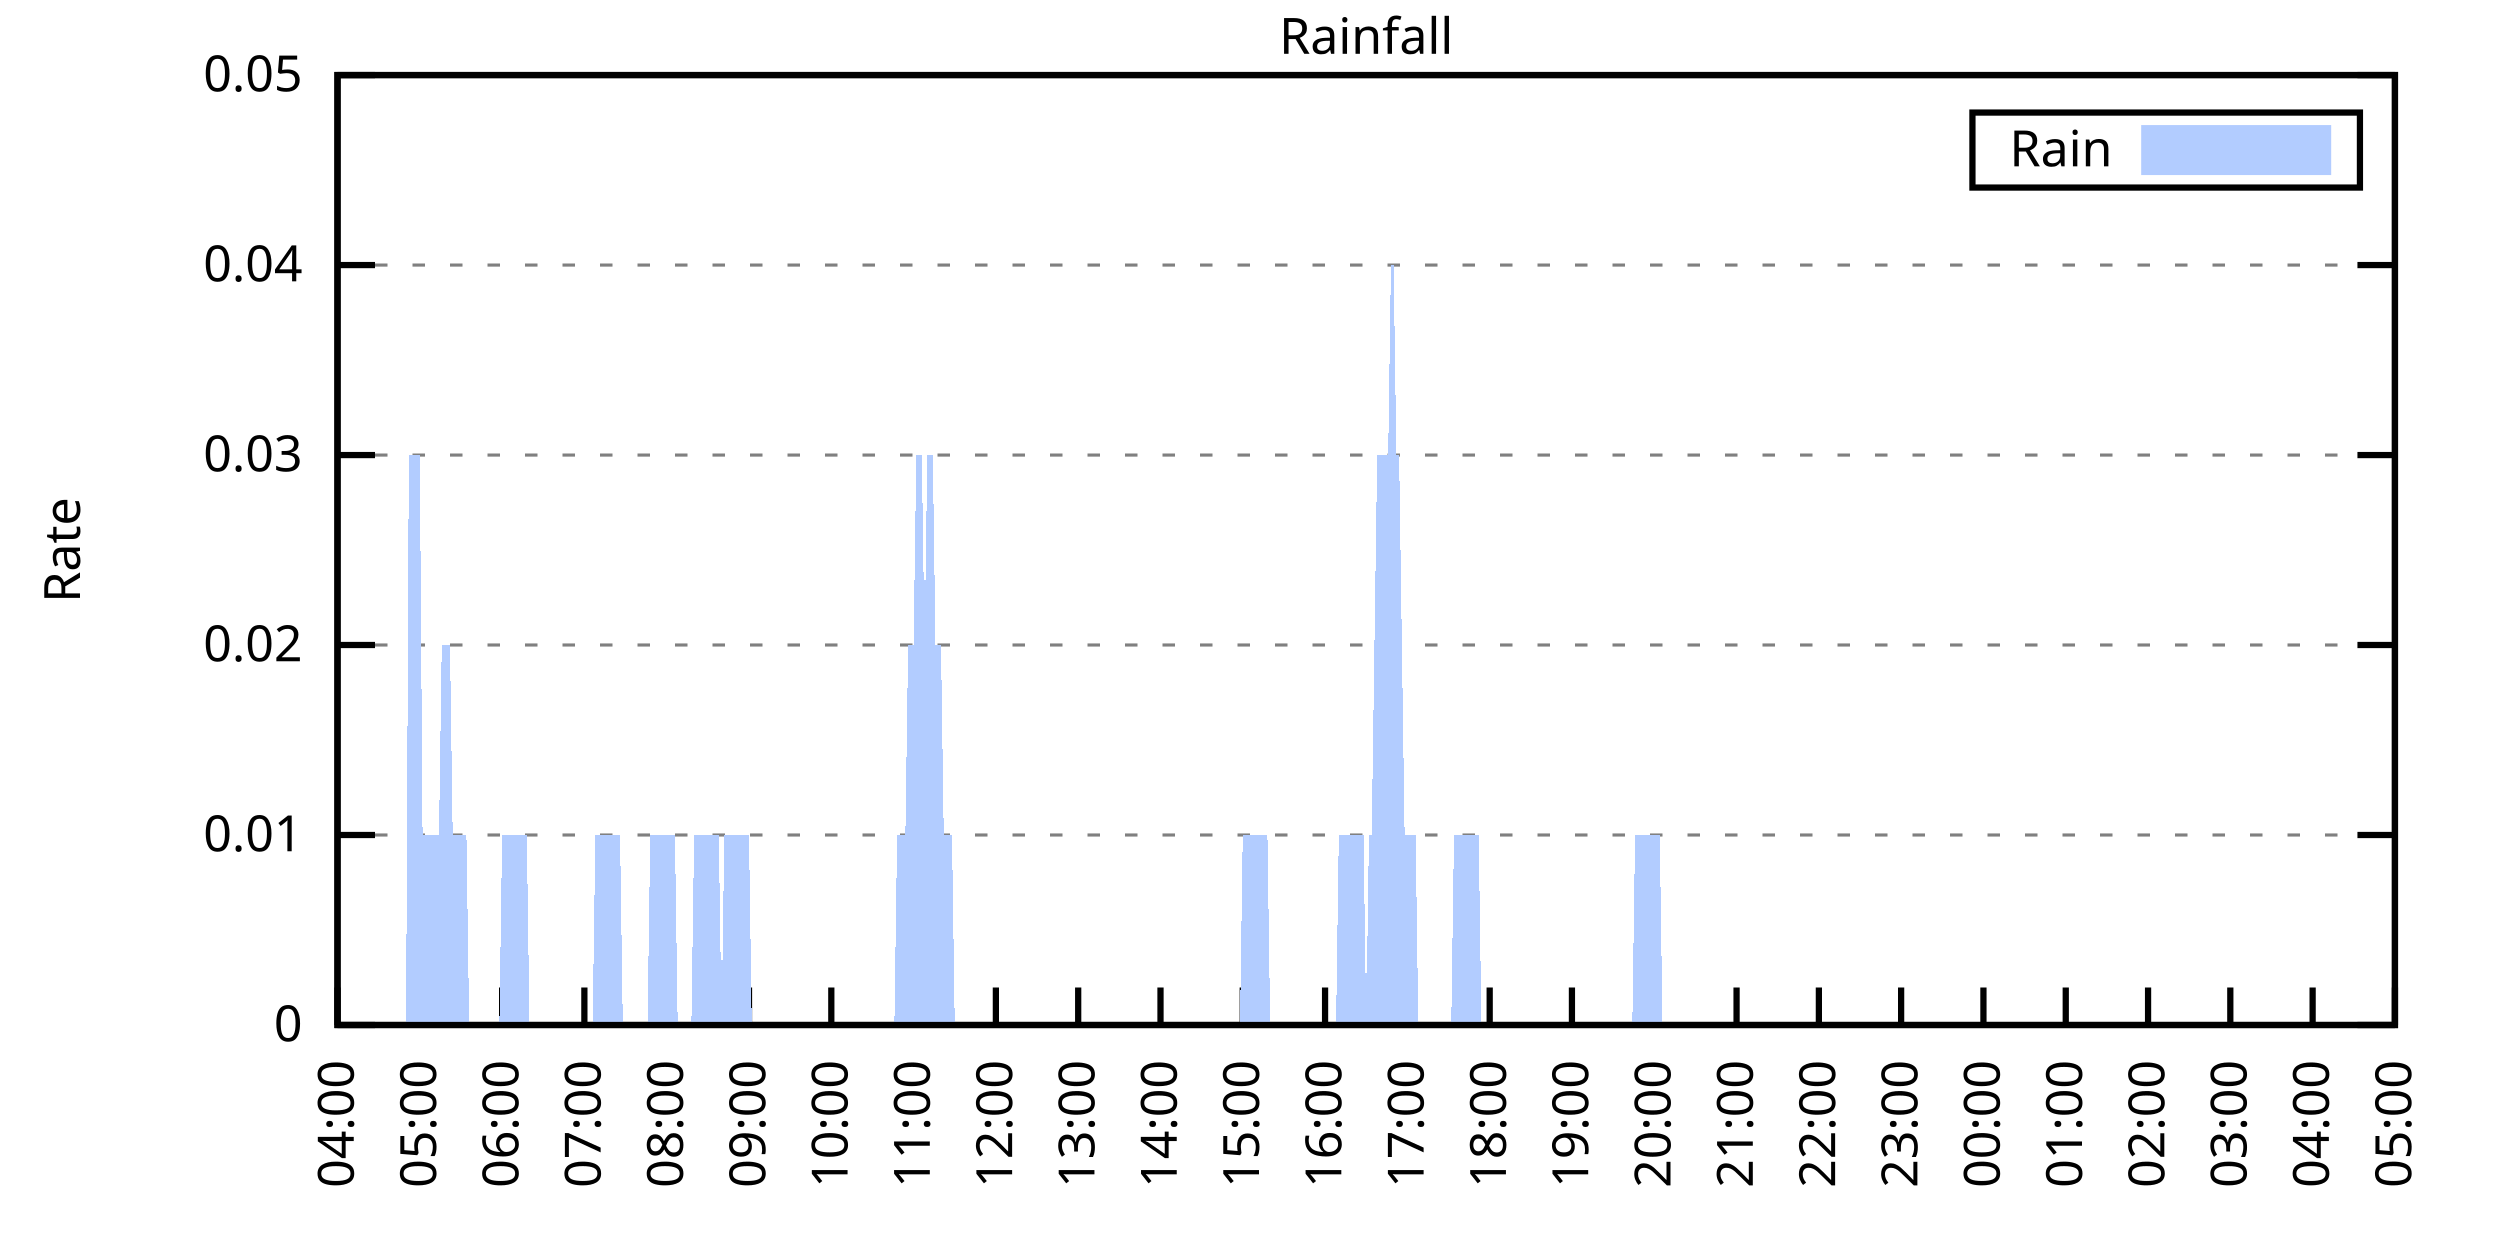
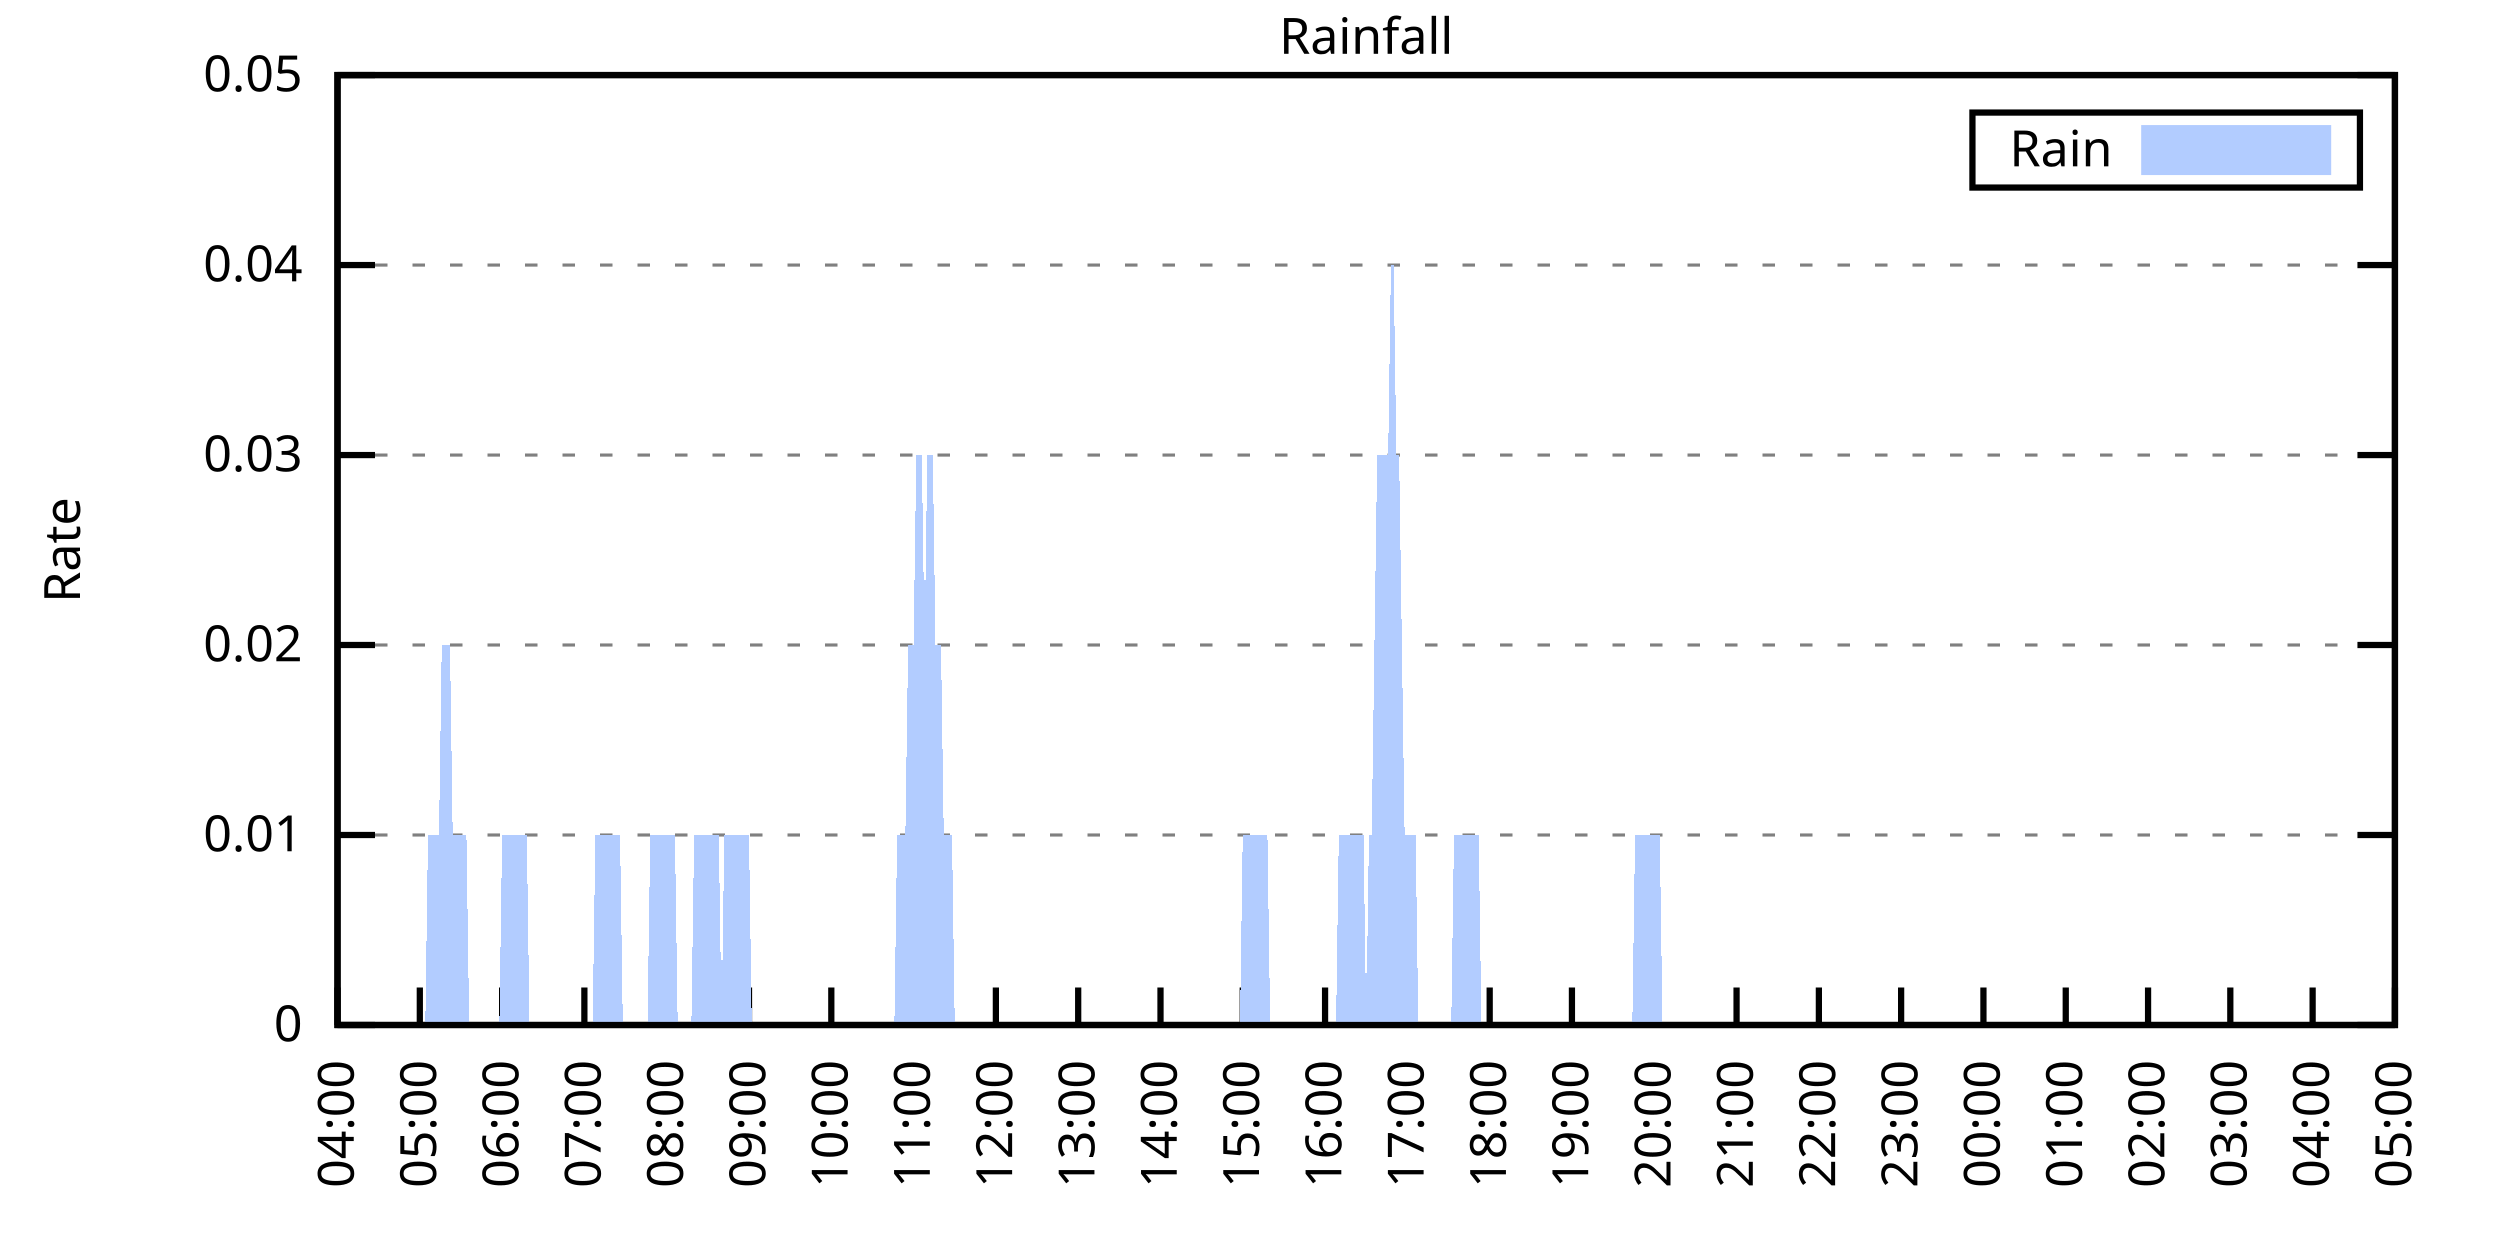
<svg xmlns="http://www.w3.org/2000/svg" xmlns:xlink="http://www.w3.org/1999/xlink" width="400" height="200" viewBox="0 0 400 200">
  <g id="gnuplot_canvas">
    <rect x="0" y="0" width="400" height="200" fill="none" />
    <defs>
      <circle id="gpDot" r="0.5" stroke-width="0.5" stroke="currentColor" />
      <path id="gpPt0" stroke-width="0.333" stroke="currentColor" d="M-1,0 h2 M0,-1 v2" />
      <path id="gpPt1" stroke-width="0.333" stroke="currentColor" d="M-1,-1 L1,1 M1,-1 L-1,1" />
      <path id="gpPt2" stroke-width="0.333" stroke="currentColor" d="M-1,0 L1,0 M0,-1 L0,1 M-1,-1 L1,1 M-1,1 L1,-1" />
      <rect id="gpPt3" stroke-width="0.333" stroke="currentColor" x="-1" y="-1" width="2" height="2" />
      <rect id="gpPt4" stroke-width="0.333" stroke="currentColor" fill="currentColor" x="-1" y="-1" width="2" height="2" />
      <circle id="gpPt5" stroke-width="0.333" stroke="currentColor" cx="0" cy="0" r="1" />
      <use xlink:href="#gpPt5" id="gpPt6" fill="currentColor" stroke="none" />
      <path id="gpPt7" stroke-width="0.333" stroke="currentColor" d="M0,-1.33 L-1.33,0.67 L1.33,0.67 z" />
      <use xlink:href="#gpPt7" id="gpPt8" fill="currentColor" stroke="none" />
      <use xlink:href="#gpPt7" id="gpPt9" stroke="currentColor" transform="rotate(180)" />
      <use xlink:href="#gpPt9" id="gpPt10" fill="currentColor" stroke="none" />
      <use xlink:href="#gpPt3" id="gpPt11" stroke="currentColor" transform="rotate(45)" />
      <use xlink:href="#gpPt11" id="gpPt12" fill="currentColor" stroke="none" />
      <path id="gpPt13" stroke-width="0.333" stroke="currentColor" d="M0,1.330 L1.265,0.411 L0.782,-1.067 L-0.782,-1.076 L-1.265,0.411 z" />
      <use xlink:href="#gpPt13" id="gpPt14" fill="currentColor" stroke="none" />
      <filter id="textbox" filterUnits="objectBoundingBox" x="0" y="0" height="1" width="1">
        <feFlood flood-color="white" flood-opacity="1" result="bgnd" />
        <feComposite in="SourceGraphic" in2="bgnd" operator="atop" />
      </filter>
      <filter id="greybox" filterUnits="objectBoundingBox" x="0" y="0" height="1" width="1">
        <feFlood flood-color="lightgrey" flood-opacity="1" result="grey" />
        <feComposite in="SourceGraphic" in2="grey" operator="atop" />
      </filter>
    </defs>
    <g fill="none" color="white" stroke="currentColor" stroke-width="1.00" stroke-linecap="butt" stroke-linejoin="miter">
</g>
    <g fill="none" color="black" stroke="currentColor" stroke-width="1.00" stroke-linecap="butt" stroke-linejoin="miter">
      <g stroke="none" shape-rendering="crispEdges">
        <polygon fill="rgb(255, 255, 255)" points="54.00,164.00 383.18,164.00 383.18,12.02 54.00,12.02 " />
      </g>
    </g>
    <g fill="none" color="black" stroke="currentColor" stroke-width="1.00" stroke-linecap="butt" stroke-linejoin="miter">
</g>
    <g fill="none" color="black" stroke="black" stroke-width="0.50" stroke-linecap="butt" stroke-linejoin="miter">
</g>
    <g fill="none" color="gray" stroke="currentColor" stroke-width="0.50" stroke-linecap="butt" stroke-linejoin="miter">
      <path stroke="gray" stroke-dasharray="2,4" class="gridline" d="M54.00,164.00 L383.19,164.00  " />
    </g>
    <g fill="none" color="gray" stroke="gray" stroke-width="1.00" stroke-linecap="butt" stroke-linejoin="miter">
</g>
    <g fill="none" color="black" stroke="currentColor" stroke-width="1.00" stroke-linecap="butt" stroke-linejoin="miter">
      <path stroke="black" d="M54.00,164.00 L60.00,164.00 M383.19,164.00 L377.19,164.00  " />
      <g transform="translate(48.40,166.60)" stroke="none" fill="black" font-family="Sans" font-size="8.00" text-anchor="end">
        <text>
          <tspan font-family="Sans"> 0</tspan>
        </text>
      </g>
    </g>
    <g fill="none" color="black" stroke="currentColor" stroke-width="1.00" stroke-linecap="butt" stroke-linejoin="miter">
</g>
    <g fill="none" color="black" stroke="black" stroke-width="0.50" stroke-linecap="butt" stroke-linejoin="miter">
</g>
    <g fill="none" color="gray" stroke="currentColor" stroke-width="0.50" stroke-linecap="butt" stroke-linejoin="miter">
      <path stroke="gray" stroke-dasharray="2,4" class="gridline" d="M54.00,133.60 L383.19,133.60  " />
    </g>
    <g fill="none" color="gray" stroke="gray" stroke-width="1.00" stroke-linecap="butt" stroke-linejoin="miter">
</g>
    <g fill="none" color="black" stroke="currentColor" stroke-width="1.00" stroke-linecap="butt" stroke-linejoin="miter">
      <path stroke="black" d="M54.00,133.60 L60.00,133.60 M383.19,133.60 L377.19,133.60  " />
      <g transform="translate(48.40,136.20)" stroke="none" fill="black" font-family="Sans" font-size="8.00" text-anchor="end">
        <text>
          <tspan font-family="Sans"> 0.01</tspan>
        </text>
      </g>
    </g>
    <g fill="none" color="black" stroke="currentColor" stroke-width="1.00" stroke-linecap="butt" stroke-linejoin="miter">
</g>
    <g fill="none" color="black" stroke="black" stroke-width="0.50" stroke-linecap="butt" stroke-linejoin="miter">
</g>
    <g fill="none" color="gray" stroke="currentColor" stroke-width="0.50" stroke-linecap="butt" stroke-linejoin="miter">
      <path stroke="gray" stroke-dasharray="2,4" class="gridline" d="M54.00,103.20 L383.19,103.20  " />
    </g>
    <g fill="none" color="gray" stroke="gray" stroke-width="1.00" stroke-linecap="butt" stroke-linejoin="miter">
</g>
    <g fill="none" color="black" stroke="currentColor" stroke-width="1.00" stroke-linecap="butt" stroke-linejoin="miter">
      <path stroke="black" d="M54.00,103.20 L60.00,103.20 M383.19,103.20 L377.19,103.20  " />
      <g transform="translate(48.40,105.80)" stroke="none" fill="black" font-family="Sans" font-size="8.00" text-anchor="end">
        <text>
          <tspan font-family="Sans"> 0.02</tspan>
        </text>
      </g>
    </g>
    <g fill="none" color="black" stroke="currentColor" stroke-width="1.00" stroke-linecap="butt" stroke-linejoin="miter">
</g>
    <g fill="none" color="black" stroke="black" stroke-width="0.50" stroke-linecap="butt" stroke-linejoin="miter">
</g>
    <g fill="none" color="gray" stroke="currentColor" stroke-width="0.50" stroke-linecap="butt" stroke-linejoin="miter">
      <path stroke="gray" stroke-dasharray="2,4" class="gridline" d="M54.00,72.81 L383.19,72.81  " />
    </g>
    <g fill="none" color="gray" stroke="gray" stroke-width="1.00" stroke-linecap="butt" stroke-linejoin="miter">
</g>
    <g fill="none" color="black" stroke="currentColor" stroke-width="1.00" stroke-linecap="butt" stroke-linejoin="miter">
      <path stroke="black" d="M54.00,72.81 L60.00,72.81 M383.19,72.81 L377.19,72.81  " />
      <g transform="translate(48.40,75.41)" stroke="none" fill="black" font-family="Sans" font-size="8.00" text-anchor="end">
        <text>
          <tspan font-family="Sans"> 0.03</tspan>
        </text>
      </g>
    </g>
    <g fill="none" color="black" stroke="currentColor" stroke-width="1.00" stroke-linecap="butt" stroke-linejoin="miter">
</g>
    <g fill="none" color="black" stroke="black" stroke-width="0.50" stroke-linecap="butt" stroke-linejoin="miter">
</g>
    <g fill="none" color="gray" stroke="currentColor" stroke-width="0.50" stroke-linecap="butt" stroke-linejoin="miter">
      <path stroke="gray" stroke-dasharray="2,4" class="gridline" d="M54.00,42.41 L383.19,42.41  " />
    </g>
    <g fill="none" color="gray" stroke="gray" stroke-width="1.00" stroke-linecap="butt" stroke-linejoin="miter">
</g>
    <g fill="none" color="black" stroke="currentColor" stroke-width="1.00" stroke-linecap="butt" stroke-linejoin="miter">
      <path stroke="black" d="M54.00,42.41 L60.00,42.41 M383.19,42.41 L377.19,42.41  " />
      <g transform="translate(48.40,45.01)" stroke="none" fill="black" font-family="Sans" font-size="8.00" text-anchor="end">
        <text>
          <tspan font-family="Sans"> 0.04</tspan>
        </text>
      </g>
    </g>
    <g fill="none" color="black" stroke="currentColor" stroke-width="1.00" stroke-linecap="butt" stroke-linejoin="miter">
</g>
    <g fill="none" color="black" stroke="black" stroke-width="0.50" stroke-linecap="butt" stroke-linejoin="miter">
</g>
    <g fill="none" color="gray" stroke="currentColor" stroke-width="0.50" stroke-linecap="butt" stroke-linejoin="miter">
      <path stroke="gray" stroke-dasharray="2,4" class="gridline" d="M54.00,12.01 L383.19,12.01  " />
    </g>
    <g fill="none" color="gray" stroke="gray" stroke-width="1.00" stroke-linecap="butt" stroke-linejoin="miter">
</g>
    <g fill="none" color="black" stroke="currentColor" stroke-width="1.00" stroke-linecap="butt" stroke-linejoin="miter">
      <path stroke="black" d="M54.00,12.01 L60.00,12.01 M383.19,12.01 L377.19,12.01  " />
      <g transform="translate(48.40,14.61)" stroke="none" fill="black" font-family="Sans" font-size="8.00" text-anchor="end">
        <text>
          <tspan font-family="Sans"> 0.05</tspan>
        </text>
      </g>
    </g>
    <g fill="none" color="black" stroke="currentColor" stroke-width="1.00" stroke-linecap="butt" stroke-linejoin="miter">
      <path stroke="black" d="M54.00,164.00 L54.00,158.00  " />
      <g transform="translate(56.60,169.60) rotate(270.00)" stroke="none" fill="black" font-family="Sans" font-size="8.00" text-anchor="end">
        <text>
          <tspan font-family="Sans">04:00</tspan>
        </text>
      </g>
    </g>
    <g fill="none" color="black" stroke="currentColor" stroke-width="1.00" stroke-linecap="butt" stroke-linejoin="miter">
      <path stroke="black" d="M67.17,164.00 L67.17,158.00  " />
      <g transform="translate(69.77,169.60) rotate(270.00)" stroke="none" fill="black" font-family="Sans" font-size="8.00" text-anchor="end">
        <text>
          <tspan font-family="Sans">05:00</tspan>
        </text>
      </g>
    </g>
    <g fill="none" color="black" stroke="currentColor" stroke-width="1.00" stroke-linecap="butt" stroke-linejoin="miter">
      <path stroke="black" d="M80.34,164.00 L80.34,158.00  " />
      <g transform="translate(82.94,169.60) rotate(270.00)" stroke="none" fill="black" font-family="Sans" font-size="8.00" text-anchor="end">
        <text>
          <tspan font-family="Sans">06:00</tspan>
        </text>
      </g>
    </g>
    <g fill="none" color="black" stroke="currentColor" stroke-width="1.00" stroke-linecap="butt" stroke-linejoin="miter">
      <path stroke="black" d="M93.50,164.00 L93.50,158.00  " />
      <g transform="translate(96.10,169.60) rotate(270.00)" stroke="none" fill="black" font-family="Sans" font-size="8.00" text-anchor="end">
        <text>
          <tspan font-family="Sans">07:00</tspan>
        </text>
      </g>
    </g>
    <g fill="none" color="black" stroke="currentColor" stroke-width="1.00" stroke-linecap="butt" stroke-linejoin="miter">
      <path stroke="black" d="M106.67,164.00 L106.67,158.00  " />
      <g transform="translate(109.27,169.60) rotate(270.00)" stroke="none" fill="black" font-family="Sans" font-size="8.00" text-anchor="end">
        <text>
          <tspan font-family="Sans">08:00</tspan>
        </text>
      </g>
    </g>
    <g fill="none" color="black" stroke="currentColor" stroke-width="1.00" stroke-linecap="butt" stroke-linejoin="miter">
      <path stroke="black" d="M119.84,164.00 L119.84,158.00  " />
      <g transform="translate(122.44,169.60) rotate(270.00)" stroke="none" fill="black" font-family="Sans" font-size="8.00" text-anchor="end">
        <text>
          <tspan font-family="Sans">09:00</tspan>
        </text>
      </g>
    </g>
    <g fill="none" color="black" stroke="currentColor" stroke-width="1.00" stroke-linecap="butt" stroke-linejoin="miter">
      <path stroke="black" d="M133.01,164.00 L133.01,158.00  " />
      <g transform="translate(135.61,169.60) rotate(270.00)" stroke="none" fill="black" font-family="Sans" font-size="8.00" text-anchor="end">
        <text>
          <tspan font-family="Sans">10:00</tspan>
        </text>
      </g>
    </g>
    <g fill="none" color="black" stroke="currentColor" stroke-width="1.00" stroke-linecap="butt" stroke-linejoin="miter">
      <path stroke="black" d="M146.17,164.00 L146.17,158.00  " />
      <g transform="translate(148.77,169.60) rotate(270.00)" stroke="none" fill="black" font-family="Sans" font-size="8.00" text-anchor="end">
        <text>
          <tspan font-family="Sans">11:00</tspan>
        </text>
      </g>
    </g>
    <g fill="none" color="black" stroke="currentColor" stroke-width="1.00" stroke-linecap="butt" stroke-linejoin="miter">
      <path stroke="black" d="M159.34,164.00 L159.34,158.00  " />
      <g transform="translate(161.94,169.60) rotate(270.00)" stroke="none" fill="black" font-family="Sans" font-size="8.00" text-anchor="end">
        <text>
          <tspan font-family="Sans">12:00</tspan>
        </text>
      </g>
    </g>
    <g fill="none" color="black" stroke="currentColor" stroke-width="1.00" stroke-linecap="butt" stroke-linejoin="miter">
      <path stroke="black" d="M172.51,164.00 L172.51,158.00  " />
      <g transform="translate(175.11,169.60) rotate(270.00)" stroke="none" fill="black" font-family="Sans" font-size="8.00" text-anchor="end">
        <text>
          <tspan font-family="Sans">13:00</tspan>
        </text>
      </g>
    </g>
    <g fill="none" color="black" stroke="currentColor" stroke-width="1.00" stroke-linecap="butt" stroke-linejoin="miter">
      <path stroke="black" d="M185.68,164.00 L185.68,158.00  " />
      <g transform="translate(188.28,169.60) rotate(270.00)" stroke="none" fill="black" font-family="Sans" font-size="8.00" text-anchor="end">
        <text>
          <tspan font-family="Sans">14:00</tspan>
        </text>
      </g>
    </g>
    <g fill="none" color="black" stroke="currentColor" stroke-width="1.00" stroke-linecap="butt" stroke-linejoin="miter">
      <path stroke="black" d="M198.84,164.00 L198.84,158.00  " />
      <g transform="translate(201.44,169.60) rotate(270.00)" stroke="none" fill="black" font-family="Sans" font-size="8.00" text-anchor="end">
        <text>
          <tspan font-family="Sans">15:00</tspan>
        </text>
      </g>
    </g>
    <g fill="none" color="black" stroke="currentColor" stroke-width="1.00" stroke-linecap="butt" stroke-linejoin="miter">
      <path stroke="black" d="M212.01,164.00 L212.01,158.00  " />
      <g transform="translate(214.61,169.60) rotate(270.00)" stroke="none" fill="black" font-family="Sans" font-size="8.00" text-anchor="end">
        <text>
          <tspan font-family="Sans">16:00</tspan>
        </text>
      </g>
    </g>
    <g fill="none" color="black" stroke="currentColor" stroke-width="1.00" stroke-linecap="butt" stroke-linejoin="miter">
      <path stroke="black" d="M225.18,164.00 L225.18,158.00  " />
      <g transform="translate(227.78,169.60) rotate(270.00)" stroke="none" fill="black" font-family="Sans" font-size="8.00" text-anchor="end">
        <text>
          <tspan font-family="Sans">17:00</tspan>
        </text>
      </g>
    </g>
    <g fill="none" color="black" stroke="currentColor" stroke-width="1.00" stroke-linecap="butt" stroke-linejoin="miter">
      <path stroke="black" d="M238.35,164.00 L238.35,158.00  " />
      <g transform="translate(240.95,169.60) rotate(270.00)" stroke="none" fill="black" font-family="Sans" font-size="8.00" text-anchor="end">
        <text>
          <tspan font-family="Sans">18:00</tspan>
        </text>
      </g>
    </g>
    <g fill="none" color="black" stroke="currentColor" stroke-width="1.00" stroke-linecap="butt" stroke-linejoin="miter">
      <path stroke="black" d="M251.51,164.00 L251.51,158.00  " />
      <g transform="translate(254.11,169.60) rotate(270.00)" stroke="none" fill="black" font-family="Sans" font-size="8.00" text-anchor="end">
        <text>
          <tspan font-family="Sans">19:00</tspan>
        </text>
      </g>
    </g>
    <g fill="none" color="black" stroke="currentColor" stroke-width="1.00" stroke-linecap="butt" stroke-linejoin="miter">
      <path stroke="black" d="M264.68,164.00 L264.68,158.00  " />
      <g transform="translate(267.28,169.60) rotate(270.00)" stroke="none" fill="black" font-family="Sans" font-size="8.00" text-anchor="end">
        <text>
          <tspan font-family="Sans">20:00</tspan>
        </text>
      </g>
    </g>
    <g fill="none" color="black" stroke="currentColor" stroke-width="1.00" stroke-linecap="butt" stroke-linejoin="miter">
      <path stroke="black" d="M277.85,164.00 L277.85,158.00  " />
      <g transform="translate(280.45,169.60) rotate(270.00)" stroke="none" fill="black" font-family="Sans" font-size="8.00" text-anchor="end">
        <text>
          <tspan font-family="Sans">21:00</tspan>
        </text>
      </g>
    </g>
    <g fill="none" color="black" stroke="currentColor" stroke-width="1.00" stroke-linecap="butt" stroke-linejoin="miter">
      <path stroke="black" d="M291.02,164.00 L291.02,158.00  " />
      <g transform="translate(293.62,169.60) rotate(270.00)" stroke="none" fill="black" font-family="Sans" font-size="8.00" text-anchor="end">
        <text>
          <tspan font-family="Sans">22:00</tspan>
        </text>
      </g>
    </g>
    <g fill="none" color="black" stroke="currentColor" stroke-width="1.00" stroke-linecap="butt" stroke-linejoin="miter">
      <path stroke="black" d="M304.18,164.00 L304.18,158.00  " />
      <g transform="translate(306.78,169.60) rotate(270.00)" stroke="none" fill="black" font-family="Sans" font-size="8.00" text-anchor="end">
        <text>
          <tspan font-family="Sans">23:00</tspan>
        </text>
      </g>
    </g>
    <g fill="none" color="black" stroke="currentColor" stroke-width="1.00" stroke-linecap="butt" stroke-linejoin="miter">
      <path stroke="black" d="M317.35,164.00 L317.35,158.00  " />
      <g transform="translate(319.95,169.60) rotate(270.00)" stroke="none" fill="black" font-family="Sans" font-size="8.00" text-anchor="end">
        <text>
          <tspan font-family="Sans">00:00</tspan>
        </text>
      </g>
    </g>
    <g fill="none" color="black" stroke="currentColor" stroke-width="1.00" stroke-linecap="butt" stroke-linejoin="miter">
      <path stroke="black" d="M330.52,164.00 L330.52,158.00  " />
      <g transform="translate(333.12,169.60) rotate(270.00)" stroke="none" fill="black" font-family="Sans" font-size="8.00" text-anchor="end">
        <text>
          <tspan font-family="Sans">01:00</tspan>
        </text>
      </g>
    </g>
    <g fill="none" color="black" stroke="currentColor" stroke-width="1.00" stroke-linecap="butt" stroke-linejoin="miter">
      <path stroke="black" d="M343.69,164.00 L343.69,158.00  " />
      <g transform="translate(346.29,169.60) rotate(270.00)" stroke="none" fill="black" font-family="Sans" font-size="8.00" text-anchor="end">
        <text>
          <tspan font-family="Sans">02:00</tspan>
        </text>
      </g>
    </g>
    <g fill="none" color="black" stroke="currentColor" stroke-width="1.00" stroke-linecap="butt" stroke-linejoin="miter">
      <path stroke="black" d="M356.85,164.00 L356.85,158.00  " />
      <g transform="translate(359.45,169.60) rotate(270.00)" stroke="none" fill="black" font-family="Sans" font-size="8.00" text-anchor="end">
        <text>
          <tspan font-family="Sans">03:00</tspan>
        </text>
      </g>
    </g>
    <g fill="none" color="black" stroke="currentColor" stroke-width="1.00" stroke-linecap="butt" stroke-linejoin="miter">
      <path stroke="black" d="M370.02,164.00 L370.02,158.00  " />
      <g transform="translate(372.62,169.60) rotate(270.00)" stroke="none" fill="black" font-family="Sans" font-size="8.00" text-anchor="end">
        <text>
          <tspan font-family="Sans">04:00</tspan>
        </text>
      </g>
    </g>
    <g fill="none" color="black" stroke="currentColor" stroke-width="1.00" stroke-linecap="butt" stroke-linejoin="miter">
      <path stroke="black" d="M383.19,164.00 L383.19,158.00  " />
      <g transform="translate(385.79,169.60) rotate(270.00)" stroke="none" fill="black" font-family="Sans" font-size="8.00" text-anchor="end">
        <text>
          <tspan font-family="Sans">05:00</tspan>
        </text>
      </g>
    </g>
    <g fill="none" color="black" stroke="currentColor" stroke-width="1.00" stroke-linecap="butt" stroke-linejoin="miter">
</g>
    <g fill="none" color="black" stroke="currentColor" stroke-width="1.00" stroke-linecap="butt" stroke-linejoin="miter">
      <path stroke="black" d="M54.00,12.01 L54.00,164.00 L383.19,164.00 L383.19,12.01 L54.00,12.01 Z  " />
    </g>
    <g fill="none" color="black" stroke="currentColor" stroke-width="1.00" stroke-linecap="butt" stroke-linejoin="miter">
</g>
    <g fill="none" color="black" stroke="currentColor" stroke-width="1.00" stroke-linecap="butt" stroke-linejoin="miter">
      <path stroke="black" d="M315.59,30.01 L315.59,18.01 L377.59,18.01 L377.59,30.01 L315.59,30.01 Z  " />
    </g>
    <g id="Rainfall_plot_1">
      <g fill="none" color="white" stroke="black" stroke-width="2.00" stroke-linecap="butt" stroke-linejoin="miter">
</g>
      <g fill="none" color="black" stroke="currentColor" stroke-width="2.00" stroke-linecap="butt" stroke-linejoin="miter">
        <g transform="translate(337.99,26.61)" stroke="none" fill="black" font-family="Sans" font-size="8.00" text-anchor="end">
          <text>
            <tspan font-family="Sans">Rain</tspan>
          </text>
        </g>
      </g>
      <g fill="none" color="black" stroke="currentColor" stroke-width="2.00" stroke-linecap="butt" stroke-linejoin="miter">
        <g stroke="none" shape-rendering="crispEdges">
          <polygon fill="rgb(178, 204, 255)" points="343.59,27.01 371.99,27.01 371.99,21.01 343.59,21.01 " />
        </g>
        <path stroke="rgb(178, 204, 255)" d="M343.59,27.01 L371.99,27.01 L371.99,21.01 L343.59,21.01 L343.59,27.01 Z  " />
      </g>
      <g fill="none" color="black" stroke="currentColor" stroke-width="2.00" stroke-linecap="butt" stroke-linejoin="miter">
        <g stroke="none" shape-rendering="crispEdges">
-           <polygon fill="rgb(178, 204, 255)" points="61.02,164.00 61.46,164.00 61.90,164.00 62.34,164.00 62.78,164.00 63.22,164.00 63.66,164.00 64.10,164.00 64.53,164.00 64.97,164.00 65.41,72.81 65.85,72.81 66.29,72.81 66.73,72.81 67.17,72.81 67.61,133.60 68.05,133.60 68.48,133.60 68.92,133.60 69.36,133.60 69.80,133.60 70.24,133.60 70.68,103.20 71.12,103.20 71.56,103.20 72.00,103.20 72.43,133.60 72.87,133.60 73.31,133.60 73.75,133.60 74.19,133.60 74.63,133.60 75.07,164.00 75.51,164.00 75.95,164.00 76.38,164.00 76.82,164.00 77.26,164.00 77.70,164.00 78.14,164.00 78.58,164.00 79.02,164.00 79.46,164.00 79.90,164.00 80.34,133.60 80.77,133.60 81.21,133.60 81.65,133.60 82.09,133.60 82.53,133.60 82.97,133.60 83.41,133.60 83.85,133.60 84.29,133.60 84.72,164.00 85.16,164.00 85.60,164.00 86.04,164.00 86.48,164.00 86.92,164.00 87.36,164.00 87.80,164.00 88.24,164.00 88.67,164.00 89.11,164.00 89.55,164.00 89.99,164.00 90.43,164.00 90.87,164.00 91.31,164.00 91.75,164.00 92.19,164.00 92.62,164.00 93.06,164.00 93.50,164.00 93.94,164.00 94.38,164.00 94.82,164.00 95.26,133.60 95.70,133.60 96.14,133.60 96.58,133.60 97.01,133.60 97.45,133.60 97.89,133.60 98.33,133.60 98.77,133.60 99.21,133.60 99.65,164.00 100.09,164.00 100.53,164.00 100.96,164.00 101.40,164.00 101.84,164.00 102.28,164.00 102.72,164.00 103.16,164.00 103.60,164.00 104.04,133.60 104.48,133.60 104.91,133.60 105.35,133.60 105.79,133.60 106.23,133.60 106.67,133.60 107.11,133.60 107.55,133.60 107.99,133.60 108.43,164.00 108.87,164.00 109.30,164.00 109.74,164.00 110.18,164.00 110.62,164.00 111.06,133.60 111.50,133.60 111.94,133.60 112.38,133.60 112.82,133.60 113.25,133.60 113.69,133.60 114.13,133.60 114.57,133.60 115.01,133.60 115.45,164.00 115.89,133.60 116.33,133.60 116.77,133.60 117.20,133.60 117.64,133.60 118.08,133.60 118.52,133.60 118.96,133.60 119.40,133.60 119.84,133.60 120.28,164.00 120.72,164.00 121.15,164.00 121.59,164.00 122.03,164.00 122.47,164.00 122.91,164.00 123.35,164.00 123.79,164.00 124.23,164.00 124.67,164.00 125.11,164.00 125.54,164.00 125.98,164.00 126.42,164.00 126.86,164.00 127.30,164.00 127.74,164.00 128.18,164.00 128.62,164.00 129.06,164.00 129.49,164.00 129.93,164.00 130.37,164.00 130.81,164.00 131.25,164.00 131.69,164.00 132.13,164.00 132.57,164.00 133.01,164.00 133.44,164.00 133.88,164.00 134.32,164.00 134.76,164.00 135.20,164.00 135.64,164.00 136.08,164.00 136.52,164.00 136.96,164.00 137.39,164.00 137.83,164.00 138.27,164.00 138.71,164.00 139.15,164.00 139.59,164.00 140.03,164.00 140.47,164.00 140.91,164.00 141.35,164.00 141.78,164.00 142.22,164.00 142.66,164.00 143.10,164.00 143.54,133.60 143.98,133.60 144.42,133.60 144.86,133.60 145.30,103.20 145.73,103.20 146.17,103.20 146.61,72.81 147.05,72.81 147.49,72.81 147.93,103.20 148.37,72.81 148.81,72.81 149.25,72.81 149.68,103.20 150.12,103.20 150.56,103.20 151.00,133.60 151.44,133.60 151.88,133.60 152.32,133.60 152.76,164.00 153.20,164.00 153.63,164.00 154.07,164.00 154.51,164.00 154.95,164.00 155.39,164.00 155.83,164.00 156.27,164.00 156.71,164.00 157.15,164.00 157.59,164.00 158.02,164.00 158.46,164.00 158.90,164.00 159.34,164.00 159.78,164.00 160.22,164.00 160.66,164.00 161.10,164.00 161.54,164.00 161.97,164.00 162.41,164.00 162.85,164.00 163.29,164.00 163.73,164.00 164.17,164.00 164.61,164.00 165.05,164.00 165.49,164.00 165.92,164.00 166.36,164.00 166.80,164.00 167.24,164.00 167.68,164.00 168.12,164.00 168.56,164.00 169.00,164.00 169.44,164.00 169.87,164.00 170.31,164.00 170.75,164.00 171.19,164.00 171.63,164.00 172.07,164.00 172.51,164.00 172.95,164.00 173.39,164.00 173.83,164.00 174.26,164.00 174.70,164.00 175.14,164.00 175.58,164.00 176.02,164.00 176.46,164.00 176.90,164.00 177.34,164.00 177.78,164.00 178.21,164.00 178.65,164.00 179.09,164.00 179.53,164.00 179.97,164.00 180.41,164.00 180.85,164.00 181.29,164.00 181.73,164.00 182.16,164.00 182.60,164.00 183.04,164.00 183.48,164.00 183.92,164.00 184.36,164.00 184.80,164.00 185.24,164.00 185.68,164.00 186.11,164.00 186.55,164.00 186.99,164.00 187.43,164.00 187.87,164.00 188.31,164.00 188.75,164.00 189.19,164.00 189.63,164.00 190.07,164.00 190.50,164.00 190.94,164.00 191.38,164.00 191.82,164.00 192.26,164.00 192.70,164.00 193.14,164.00 193.58,164.00 194.02,164.00 194.45,164.00 194.89,164.00 195.33,164.00 195.77,164.00 196.21,164.00 196.65,164.00 197.09,164.00 197.53,164.00 197.97,164.00 198.40,164.00 198.84,133.60 199.28,133.60 199.72,133.60 200.16,133.60 200.60,133.60 201.04,133.60 201.48,133.60 201.92,133.60 202.35,133.60 202.79,133.60 203.23,164.00 203.67,164.00 204.11,164.00 204.55,164.00 204.99,164.00 205.43,164.00 205.87,164.00 206.31,164.00 206.74,164.00 207.18,164.00 207.62,164.00 208.06,164.00 208.50,164.00 208.94,164.00 209.38,164.00 209.82,164.00 210.26,164.00 210.69,164.00 211.13,164.00 211.57,164.00 212.01,164.00 212.45,164.00 212.89,164.00 213.33,164.00 213.77,164.00 214.21,133.60 214.64,133.60 215.08,133.60 215.52,133.60 215.96,133.60 216.40,133.60 216.84,133.60 217.28,133.60 217.72,133.60 218.16,133.60 218.60,164.00 219.03,133.60 219.47,133.60 219.91,103.20 220.35,72.81 220.79,72.81 221.23,72.81 221.67,72.81 222.11,72.81 222.55,42.41 222.98,42.41 223.42,72.81 223.86,72.81 224.30,103.20 224.74,133.60 225.18,133.60 225.62,133.60 226.06,133.60 226.50,133.60 226.93,164.00 227.37,164.00 227.81,164.00 228.25,164.00 228.69,164.00 229.13,164.00 229.57,164.00 230.01,164.00 230.45,164.00 230.88,164.00 231.32,164.00 231.76,164.00 232.20,164.00 232.64,133.60 233.08,133.60 233.52,133.60 233.96,133.60 234.40,133.60 234.84,133.60 235.27,133.60 235.71,133.60 236.15,133.60 236.59,133.60 237.03,164.00 237.47,164.00 237.91,164.00 238.35,164.00 238.79,164.00 239.22,164.00 239.66,164.00 240.10,164.00 240.54,164.00 240.98,164.00 241.42,164.00 241.86,164.00 242.30,164.00 242.74,164.00 243.17,164.00 243.61,164.00 244.05,164.00 244.49,164.00 244.93,164.00 245.37,164.00 245.81,164.00 246.25,164.00 246.69,164.00 247.12,164.00 247.56,164.00 248.00,164.00 248.44,164.00 248.88,164.00 249.32,164.00 249.76,164.00 250.20,164.00 250.64,164.00 251.08,164.00 251.51,164.00 251.95,164.00 252.39,164.00 252.83,164.00 253.27,164.00 253.71,164.00 254.15,164.00 254.59,164.00 255.03,164.00 255.46,164.00 255.90,164.00 256.34,164.00 256.78,164.00 257.22,164.00 257.66,164.00 258.10,164.00 258.54,164.00 258.98,164.00 259.41,164.00 259.85,164.00 260.29,164.00 260.73,164.00 261.17,164.00 261.61,133.60 262.05,133.60 262.49,133.60 262.93,133.60 263.36,133.60 263.80,133.60 264.24,133.60 264.68,133.60 265.12,133.60 265.56,133.60 266.00,164.00 266.44,164.00 266.88,164.00 267.32,164.00 267.75,164.00 268.19,164.00 268.63,164.00 269.07,164.00 269.51,164.00 269.95,164.00 270.39,164.00 270.83,164.00 271.27,164.00 271.70,164.00 272.14,164.00 272.58,164.00 273.02,164.00 273.46,164.00 273.90,164.00 274.34,164.00 274.78,164.00 275.22,164.00 275.65,164.00 276.09,164.00 276.53,164.00 276.97,164.00 277.41,164.00 277.85,164.00 278.29,164.00 278.73,164.00 279.17,164.00 279.60,164.00 280.04,164.00 280.48,164.00 280.92,164.00 281.36,164.00 281.80,164.00 282.24,164.00 282.68,164.00 283.12,164.00 283.56,164.00 283.99,164.00 284.43,164.00 284.87,164.00 285.31,164.00 285.75,164.00 286.19,164.00 286.63,164.00 287.07,164.00 287.51,164.00 287.94,164.00 288.38,164.00 288.82,164.00 289.26,164.00 289.70,164.00 290.14,164.00 290.58,164.00 291.02,164.00 291.46,164.00 291.89,164.00 292.33,164.00 292.77,164.00 293.21,164.00 293.65,164.00 294.09,164.00 294.53,164.00 294.97,164.00 295.41,164.00 295.84,164.00 296.28,164.00 296.72,164.00 297.16,164.00 297.60,164.00 298.04,164.00 298.48,164.00 298.92,164.00 299.36,164.00 299.80,164.00 300.23,164.00 300.67,164.00 301.11,164.00 301.55,164.00 301.99,164.00 302.43,164.00 302.87,164.00 303.31,164.00 303.75,164.00 304.18,164.00 304.62,164.00 305.06,164.00 305.50,164.00 305.94,164.00 306.38,164.00 306.82,164.00 307.26,164.00 307.70,164.00 308.13,164.00 308.57,164.00 309.01,164.00 309.45,164.00 309.89,164.00 310.33,164.00 310.77,164.00 311.21,164.00 311.65,164.00 312.08,164.00 312.52,164.00 312.96,164.00 313.40,164.00 313.84,164.00 314.28,164.00 314.72,164.00 315.16,164.00 315.60,164.00 316.04,164.00 316.47,164.00 316.91,164.00 317.35,164.00 317.79,164.00 318.23,164.00 318.67,164.00 319.11,164.00 319.55,164.00 319.99,164.00 320.42,164.00 320.86,164.00 321.30,164.00 321.74,164.00 322.18,164.00 322.62,164.00 323.06,164.00 323.50,164.00 323.94,164.00 324.37,164.00 324.81,164.00 325.25,164.00 325.69,164.00 326.13,164.00 326.57,164.00 327.01,164.00 327.45,164.00 327.89,164.00 328.33,164.00 328.76,164.00 329.20,164.00 329.64,164.00 330.08,164.00 330.52,164.00 330.96,164.00 331.40,164.00 331.84,164.00 332.28,164.00 332.71,164.00 333.15,164.00 333.59,164.00 334.03,164.00 334.47,164.00 334.91,164.00 335.35,164.00 335.79,164.00 336.23,164.00 336.66,164.00 337.10,164.00 337.54,164.00 337.98,164.00 338.42,164.00 338.86,164.00 339.30,164.00 339.74,164.00 340.18,164.00 340.61,164.00 341.05,164.00 341.49,164.00 341.93,164.00 342.37,164.00 342.81,164.00 343.25,164.00 343.69,164.00 344.13,164.00 344.57,164.00 345.00,164.00 345.44,164.00 345.88,164.00 346.32,164.00 346.76,164.00 347.20,164.00 347.64,164.00 348.08,164.00 348.52,164.00 348.95,164.00 349.39,164.00 349.83,164.00 350.27,164.00 350.71,164.00 351.15,164.00 351.59,164.00 352.03,164.00 352.47,164.00 352.90,164.00 353.34,164.00 353.78,164.00 354.22,164.00 354.66,164.00 355.10,164.00 355.54,164.00 355.98,164.00 356.42,164.00 356.85,164.00 357.29,164.00 357.73,164.00 358.17,164.00 358.61,164.00 359.05,164.00 359.49,164.00 359.93,164.00 360.37,164.00 360.81,164.00 361.24,164.00 361.68,164.00 362.12,164.00 362.56,164.00 363.00,164.00 363.44,164.00 363.88,164.00 364.32,164.00 364.76,164.00 365.19,164.00 365.63,164.00 366.07,164.00 366.51,164.00 366.95,164.00 367.39,164.00 367.83,164.00 368.27,164.00 368.71,164.00 369.14,164.00 369.58,164.00 370.02,164.00 370.46,164.00 370.90,164.00 371.34,164.00 371.78,164.00 372.22,164.00 372.66,164.00 373.09,164.00 373.53,164.00 373.97,164.00 374.41,164.00 374.85,164.00 375.29,164.00 375.73,164.00 376.17,164.00 376.61,164.00 376.61,164.00 61.02,164.00 " />
+           <polygon fill="rgb(178, 204, 255)" points="64.10,164.00 64.53,164.00 64.97,164.00 65.41,164.00 65.85,164.00 66.29,164.00 66.73,164.00 67.17,164.00 67.61,164.00 68.05,164.00 68.48,133.60 68.92,133.60 69.36,133.60 69.80,133.60 70.24,133.60 70.68,103.20 71.12,103.20 71.56,103.20 72.00,103.20 72.43,133.60 72.87,133.60 73.31,133.60 73.75,133.60 74.19,133.60 74.63,133.60 75.07,164.00 75.51,164.00 75.95,164.00 76.38,164.00 76.82,164.00 77.26,164.00 77.70,164.00 78.14,164.00 78.58,164.00 79.02,164.00 79.46,164.00 79.90,164.00 80.34,133.60 80.77,133.60 81.21,133.60 81.65,133.60 82.09,133.60 82.53,133.60 82.97,133.60 83.41,133.60 83.85,133.60 84.29,133.60 84.72,164.00 85.16,164.00 85.60,164.00 86.04,164.00 86.48,164.00 86.92,164.00 87.36,164.00 87.80,164.00 88.24,164.00 88.67,164.00 89.11,164.00 89.55,164.00 89.99,164.00 90.43,164.00 90.87,164.00 91.31,164.00 91.75,164.00 92.19,164.00 92.62,164.00 93.06,164.00 93.50,164.00 93.94,164.00 94.38,164.00 94.82,164.00 95.26,133.60 95.70,133.60 96.14,133.60 96.58,133.60 97.01,133.60 97.45,133.60 97.89,133.60 98.33,133.60 98.77,133.60 99.21,133.60 99.65,164.00 100.09,164.00 100.53,164.00 100.96,164.00 101.40,164.00 101.84,164.00 102.28,164.00 102.72,164.00 103.16,164.00 103.60,164.00 104.04,133.60 104.48,133.60 104.91,133.60 105.35,133.60 105.79,133.60 106.23,133.60 106.67,133.60 107.11,133.60 107.55,133.60 107.99,133.60 108.43,164.00 108.87,164.00 109.30,164.00 109.74,164.00 110.18,164.00 110.62,164.00 111.06,133.60 111.50,133.60 111.94,133.60 112.38,133.60 112.82,133.60 113.25,133.60 113.69,133.60 114.13,133.60 114.57,133.60 115.01,133.60 115.45,164.00 115.89,133.60 116.33,133.60 116.77,133.60 117.20,133.60 117.64,133.60 118.08,133.60 118.52,133.60 118.96,133.60 119.40,133.60 119.84,133.60 120.28,164.00 120.72,164.00 121.15,164.00 121.59,164.00 122.03,164.00 122.47,164.00 122.91,164.00 123.35,164.00 123.79,164.00 124.23,164.00 124.67,164.00 125.11,164.00 125.54,164.00 125.98,164.00 126.42,164.00 126.86,164.00 127.30,164.00 127.74,164.00 128.18,164.00 128.62,164.00 129.06,164.00 129.49,164.00 129.93,164.00 130.37,164.00 130.81,164.00 131.25,164.00 131.69,164.00 132.13,164.00 132.57,164.00 133.01,164.00 133.44,164.00 133.88,164.00 134.32,164.00 134.76,164.00 135.20,164.00 135.64,164.00 136.08,164.00 136.52,164.00 136.96,164.00 137.39,164.00 137.83,164.00 138.27,164.00 138.71,164.00 139.15,164.00 139.59,164.00 140.03,164.00 140.47,164.00 140.91,164.00 141.35,164.00 141.78,164.00 142.22,164.00 142.66,164.00 143.10,164.00 143.54,133.60 143.98,133.60 144.42,133.60 144.86,133.60 145.30,103.20 145.73,103.20 146.17,103.20 146.61,72.81 147.05,72.81 147.49,72.81 147.93,103.20 148.37,72.81 148.81,72.81 149.25,72.81 149.68,103.20 150.12,103.20 150.56,103.20 151.00,133.60 151.44,133.60 151.88,133.60 152.32,133.60 152.76,164.00 153.20,164.00 153.63,164.00 154.07,164.00 154.51,164.00 154.95,164.00 155.39,164.00 155.83,164.00 156.27,164.00 156.71,164.00 157.15,164.00 157.59,164.00 158.02,164.00 158.46,164.00 158.90,164.00 159.34,164.00 159.78,164.00 160.22,164.00 160.66,164.00 161.10,164.00 161.54,164.00 161.97,164.00 162.41,164.00 162.85,164.00 163.29,164.00 163.73,164.00 164.17,164.00 164.61,164.00 165.05,164.00 165.49,164.00 165.92,164.00 166.36,164.00 166.80,164.00 167.24,164.00 167.68,164.00 168.12,164.00 168.56,164.00 169.00,164.00 169.44,164.00 169.87,164.00 170.31,164.00 170.75,164.00 171.19,164.00 171.63,164.00 172.07,164.00 172.51,164.00 172.95,164.00 173.39,164.00 173.83,164.00 174.26,164.00 174.70,164.00 175.14,164.00 175.58,164.00 176.02,164.00 176.46,164.00 176.90,164.00 177.34,164.00 177.78,164.00 178.21,164.00 178.65,164.00 179.09,164.00 179.53,164.00 179.97,164.00 180.41,164.00 180.85,164.00 181.29,164.00 181.73,164.00 182.16,164.00 182.60,164.00 183.04,164.00 183.48,164.00 183.92,164.00 184.36,164.00 184.80,164.00 185.24,164.00 185.68,164.00 186.11,164.00 186.55,164.00 186.99,164.00 187.43,164.00 187.87,164.00 188.31,164.00 188.75,164.00 189.19,164.00 189.63,164.00 190.07,164.00 190.50,164.00 190.94,164.00 191.38,164.00 191.82,164.00 192.26,164.00 192.70,164.00 193.14,164.00 193.58,164.00 194.02,164.00 194.45,164.00 194.89,164.00 195.33,164.00 195.77,164.00 196.21,164.00 196.65,164.00 197.09,164.00 197.53,164.00 197.97,164.00 198.40,164.00 198.84,133.60 199.28,133.60 199.72,133.60 200.16,133.60 200.60,133.60 201.04,133.60 201.48,133.60 201.92,133.60 202.35,133.60 202.79,133.60 203.23,164.00 203.67,164.00 204.11,164.00 204.55,164.00 204.99,164.00 205.43,164.00 205.87,164.00 206.31,164.00 206.74,164.00 207.18,164.00 207.62,164.00 208.06,164.00 208.50,164.00 208.94,164.00 209.38,164.00 209.82,164.00 210.26,164.00 210.69,164.00 211.13,164.00 211.57,164.00 212.01,164.00 212.45,164.00 212.89,164.00 213.33,164.00 213.77,164.00 214.21,133.60 214.64,133.60 215.08,133.60 215.52,133.60 215.96,133.60 216.40,133.60 216.84,133.60 217.28,133.60 217.72,133.60 218.16,133.60 218.60,164.00 219.03,133.60 219.47,133.60 219.91,103.20 220.35,72.81 220.79,72.81 221.23,72.81 221.67,72.81 222.11,72.81 222.55,42.41 222.98,42.41 223.42,72.81 223.86,72.81 224.30,103.20 224.74,133.60 225.18,133.60 225.62,133.60 226.06,133.60 226.50,133.60 226.93,164.00 227.37,164.00 227.81,164.00 228.25,164.00 228.69,164.00 229.13,164.00 229.57,164.00 230.01,164.00 230.45,164.00 230.88,164.00 231.32,164.00 231.76,164.00 232.20,164.00 232.64,133.60 233.08,133.60 233.52,133.60 233.96,133.60 234.40,133.60 234.84,133.60 235.27,133.60 235.71,133.60 236.15,133.60 236.59,133.60 237.03,164.00 237.47,164.00 237.91,164.00 238.35,164.00 238.79,164.00 239.22,164.00 239.66,164.00 240.10,164.00 240.54,164.00 240.98,164.00 241.42,164.00 241.86,164.00 242.30,164.00 242.74,164.00 243.17,164.00 243.61,164.00 244.05,164.00 244.49,164.00 244.93,164.00 245.37,164.00 245.81,164.00 246.25,164.00 246.69,164.00 247.12,164.00 247.56,164.00 248.00,164.00 248.44,164.00 248.88,164.00 249.32,164.00 249.76,164.00 250.20,164.00 250.64,164.00 251.08,164.00 251.51,164.00 251.95,164.00 252.39,164.00 252.83,164.00 253.27,164.00 253.71,164.00 254.15,164.00 254.59,164.00 255.03,164.00 255.46,164.00 255.90,164.00 256.34,164.00 256.78,164.00 257.22,164.00 257.66,164.00 258.10,164.00 258.54,164.00 258.98,164.00 259.41,164.00 259.85,164.00 260.29,164.00 260.73,164.00 261.17,164.00 261.61,133.60 262.05,133.60 262.49,133.60 262.93,133.60 263.36,133.60 263.80,133.60 264.24,133.60 264.68,133.60 265.12,133.60 265.56,133.60 266.00,164.00 266.44,164.00 266.88,164.00 267.32,164.00 267.75,164.00 268.19,164.00 268.63,164.00 269.07,164.00 269.51,164.00 269.95,164.00 270.39,164.00 270.83,164.00 271.27,164.00 271.70,164.00 272.14,164.00 272.58,164.00 273.02,164.00 273.46,164.00 273.90,164.00 274.34,164.00 274.78,164.00 275.22,164.00 275.65,164.00 276.09,164.00 276.53,164.00 276.97,164.00 277.41,164.00 277.85,164.00 278.29,164.00 278.73,164.00 279.17,164.00 279.60,164.00 280.04,164.00 280.48,164.00 280.92,164.00 281.36,164.00 281.80,164.00 282.24,164.00 282.68,164.00 283.12,164.00 283.56,164.00 283.99,164.00 284.43,164.00 284.87,164.00 285.31,164.00 285.75,164.00 286.19,164.00 286.63,164.00 287.07,164.00 287.51,164.00 287.94,164.00 288.38,164.00 288.82,164.00 289.26,164.00 289.70,164.00 290.14,164.00 290.58,164.00 291.02,164.00 291.46,164.00 291.89,164.00 292.33,164.00 292.77,164.00 293.21,164.00 293.65,164.00 294.09,164.00 294.53,164.00 294.97,164.00 295.41,164.00 295.84,164.00 296.28,164.00 296.72,164.00 297.16,164.00 297.60,164.00 298.04,164.00 298.48,164.00 298.92,164.00 299.36,164.00 299.80,164.00 300.23,164.00 300.67,164.00 301.11,164.00 301.55,164.00 301.99,164.00 302.43,164.00 302.87,164.00 303.31,164.00 303.75,164.00 304.18,164.00 304.62,164.00 305.06,164.00 305.50,164.00 305.94,164.00 306.38,164.00 306.82,164.00 307.26,164.00 307.70,164.00 308.13,164.00 308.57,164.00 309.01,164.00 309.45,164.00 309.89,164.00 310.33,164.00 310.77,164.00 311.21,164.00 311.65,164.00 312.08,164.00 312.52,164.00 312.96,164.00 313.40,164.00 313.84,164.00 314.28,164.00 314.72,164.00 315.16,164.00 315.60,164.00 316.04,164.00 316.47,164.00 316.91,164.00 317.35,164.00 317.79,164.00 318.23,164.00 318.67,164.00 319.11,164.00 319.55,164.00 319.99,164.00 320.42,164.00 320.86,164.00 321.30,164.00 321.74,164.00 322.18,164.00 322.62,164.00 323.06,164.00 323.50,164.00 323.94,164.00 324.37,164.00 324.81,164.00 325.25,164.00 325.69,164.00 326.13,164.00 326.57,164.00 327.01,164.00 327.45,164.00 327.89,164.00 328.33,164.00 328.76,164.00 329.20,164.00 329.64,164.00 330.08,164.00 330.52,164.00 330.96,164.00 331.40,164.00 331.84,164.00 332.28,164.00 332.71,164.00 333.15,164.00 333.59,164.00 334.03,164.00 334.47,164.00 334.91,164.00 335.35,164.00 335.79,164.00 336.23,164.00 336.66,164.00 337.10,164.00 337.54,164.00 337.98,164.00 338.42,164.00 338.86,164.00 339.30,164.00 339.74,164.00 340.18,164.00 340.61,164.00 341.05,164.00 341.49,164.00 341.93,164.00 342.37,164.00 342.81,164.00 343.25,164.00 343.69,164.00 344.13,164.00 344.57,164.00 345.00,164.00 345.44,164.00 345.88,164.00 346.32,164.00 346.76,164.00 347.20,164.00 347.64,164.00 348.08,164.00 348.52,164.00 348.95,164.00 349.39,164.00 349.83,164.00 350.27,164.00 350.71,164.00 351.15,164.00 351.59,164.00 352.03,164.00 352.47,164.00 352.90,164.00 353.34,164.00 353.78,164.00 354.22,164.00 354.66,164.00 355.10,164.00 355.54,164.00 355.98,164.00 356.42,164.00 356.85,164.00 357.29,164.00 357.73,164.00 358.17,164.00 358.61,164.00 359.05,164.00 359.49,164.00 359.93,164.00 360.37,164.00 360.81,164.00 361.24,164.00 361.68,164.00 362.12,164.00 362.56,164.00 363.00,164.00 363.44,164.00 363.88,164.00 364.32,164.00 364.76,164.00 365.19,164.00 365.63,164.00 366.07,164.00 366.51,164.00 366.95,164.00 367.39,164.00 367.83,164.00 368.27,164.00 368.71,164.00 369.14,164.00 369.58,164.00 370.02,164.00 370.46,164.00 370.90,164.00 371.34,164.00 371.78,164.00 372.22,164.00 372.66,164.00 373.09,164.00 373.53,164.00 373.97,164.00 374.41,164.00 374.85,164.00 375.29,164.00 375.73,164.00 376.17,164.00 376.61,164.00 377.05,164.00 377.48,164.00 377.92,164.00 378.36,164.00 378.80,164.00 379.24,164.00 379.68,164.00 379.68,164.00 64.10,164.00 " />
        </g>
      </g>
    </g>
    <g fill="none" color="black" stroke="currentColor" stroke-width="2.00" stroke-linecap="butt" stroke-linejoin="miter">
</g>
    <g fill="none" color="black" stroke="black" stroke-width="1.00" stroke-linecap="butt" stroke-linejoin="miter">
</g>
    <g fill="none" color="black" stroke="currentColor" stroke-width="1.00" stroke-linecap="butt" stroke-linejoin="miter">
      <path stroke="black" d="M54.00,12.01 L54.00,164.00 L383.19,164.00 L383.19,12.01 L54.00,12.01 Z  " />
      <g transform="translate(12.80,88.01) rotate(270.00)" stroke="none" fill="black" font-family="Sans" font-size="8.00" text-anchor="middle">
        <text>
          <tspan font-family="Sans">Rate</tspan>
        </text>
      </g>
    </g>
    <g fill="none" color="black" stroke="currentColor" stroke-width="1.00" stroke-linecap="butt" stroke-linejoin="miter">
</g>
    <g fill="none" color="black" stroke="currentColor" stroke-width="1.00" stroke-linecap="butt" stroke-linejoin="miter">
      <g transform="translate(218.59,8.61)" stroke="none" fill="black" font-family="Sans" font-size="8.00" text-anchor="middle">
        <text>
          <tspan font-family="Sans">Rainfall</tspan>
        </text>
      </g>
    </g>
    <g fill="none" color="black" stroke="currentColor" stroke-width="1.00" stroke-linecap="butt" stroke-linejoin="miter">
</g>
  </g>
</svg>
